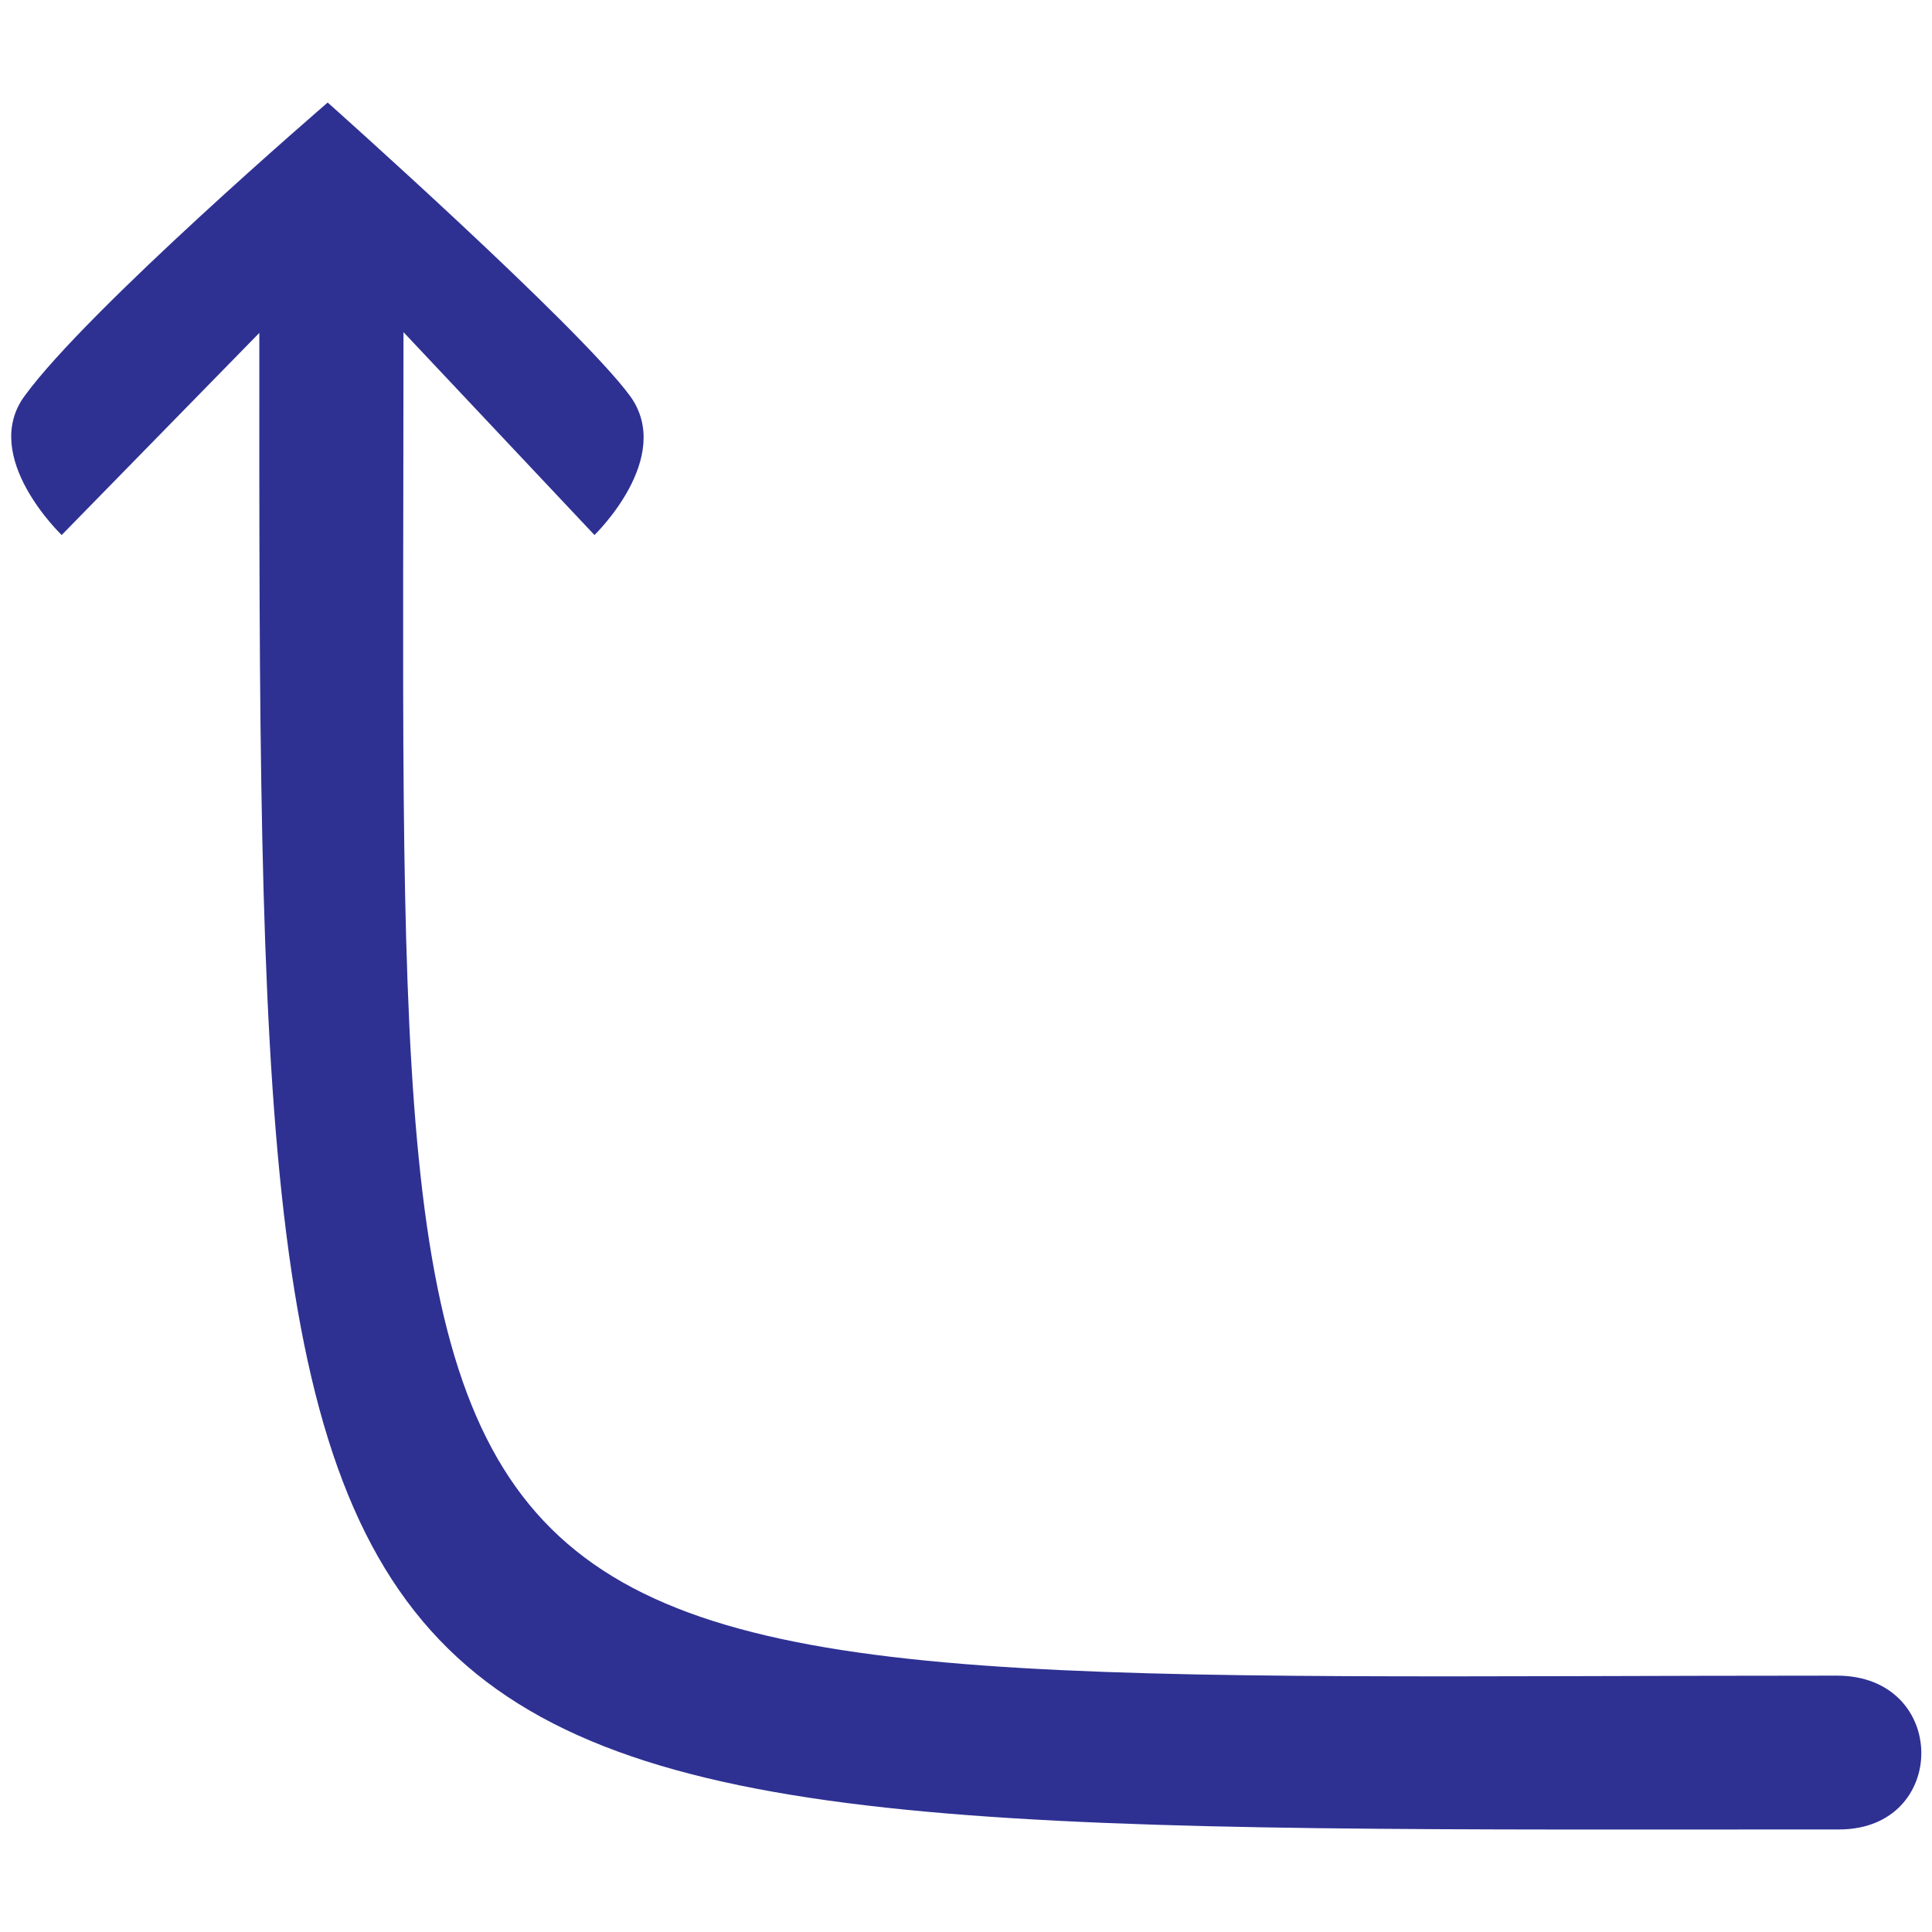
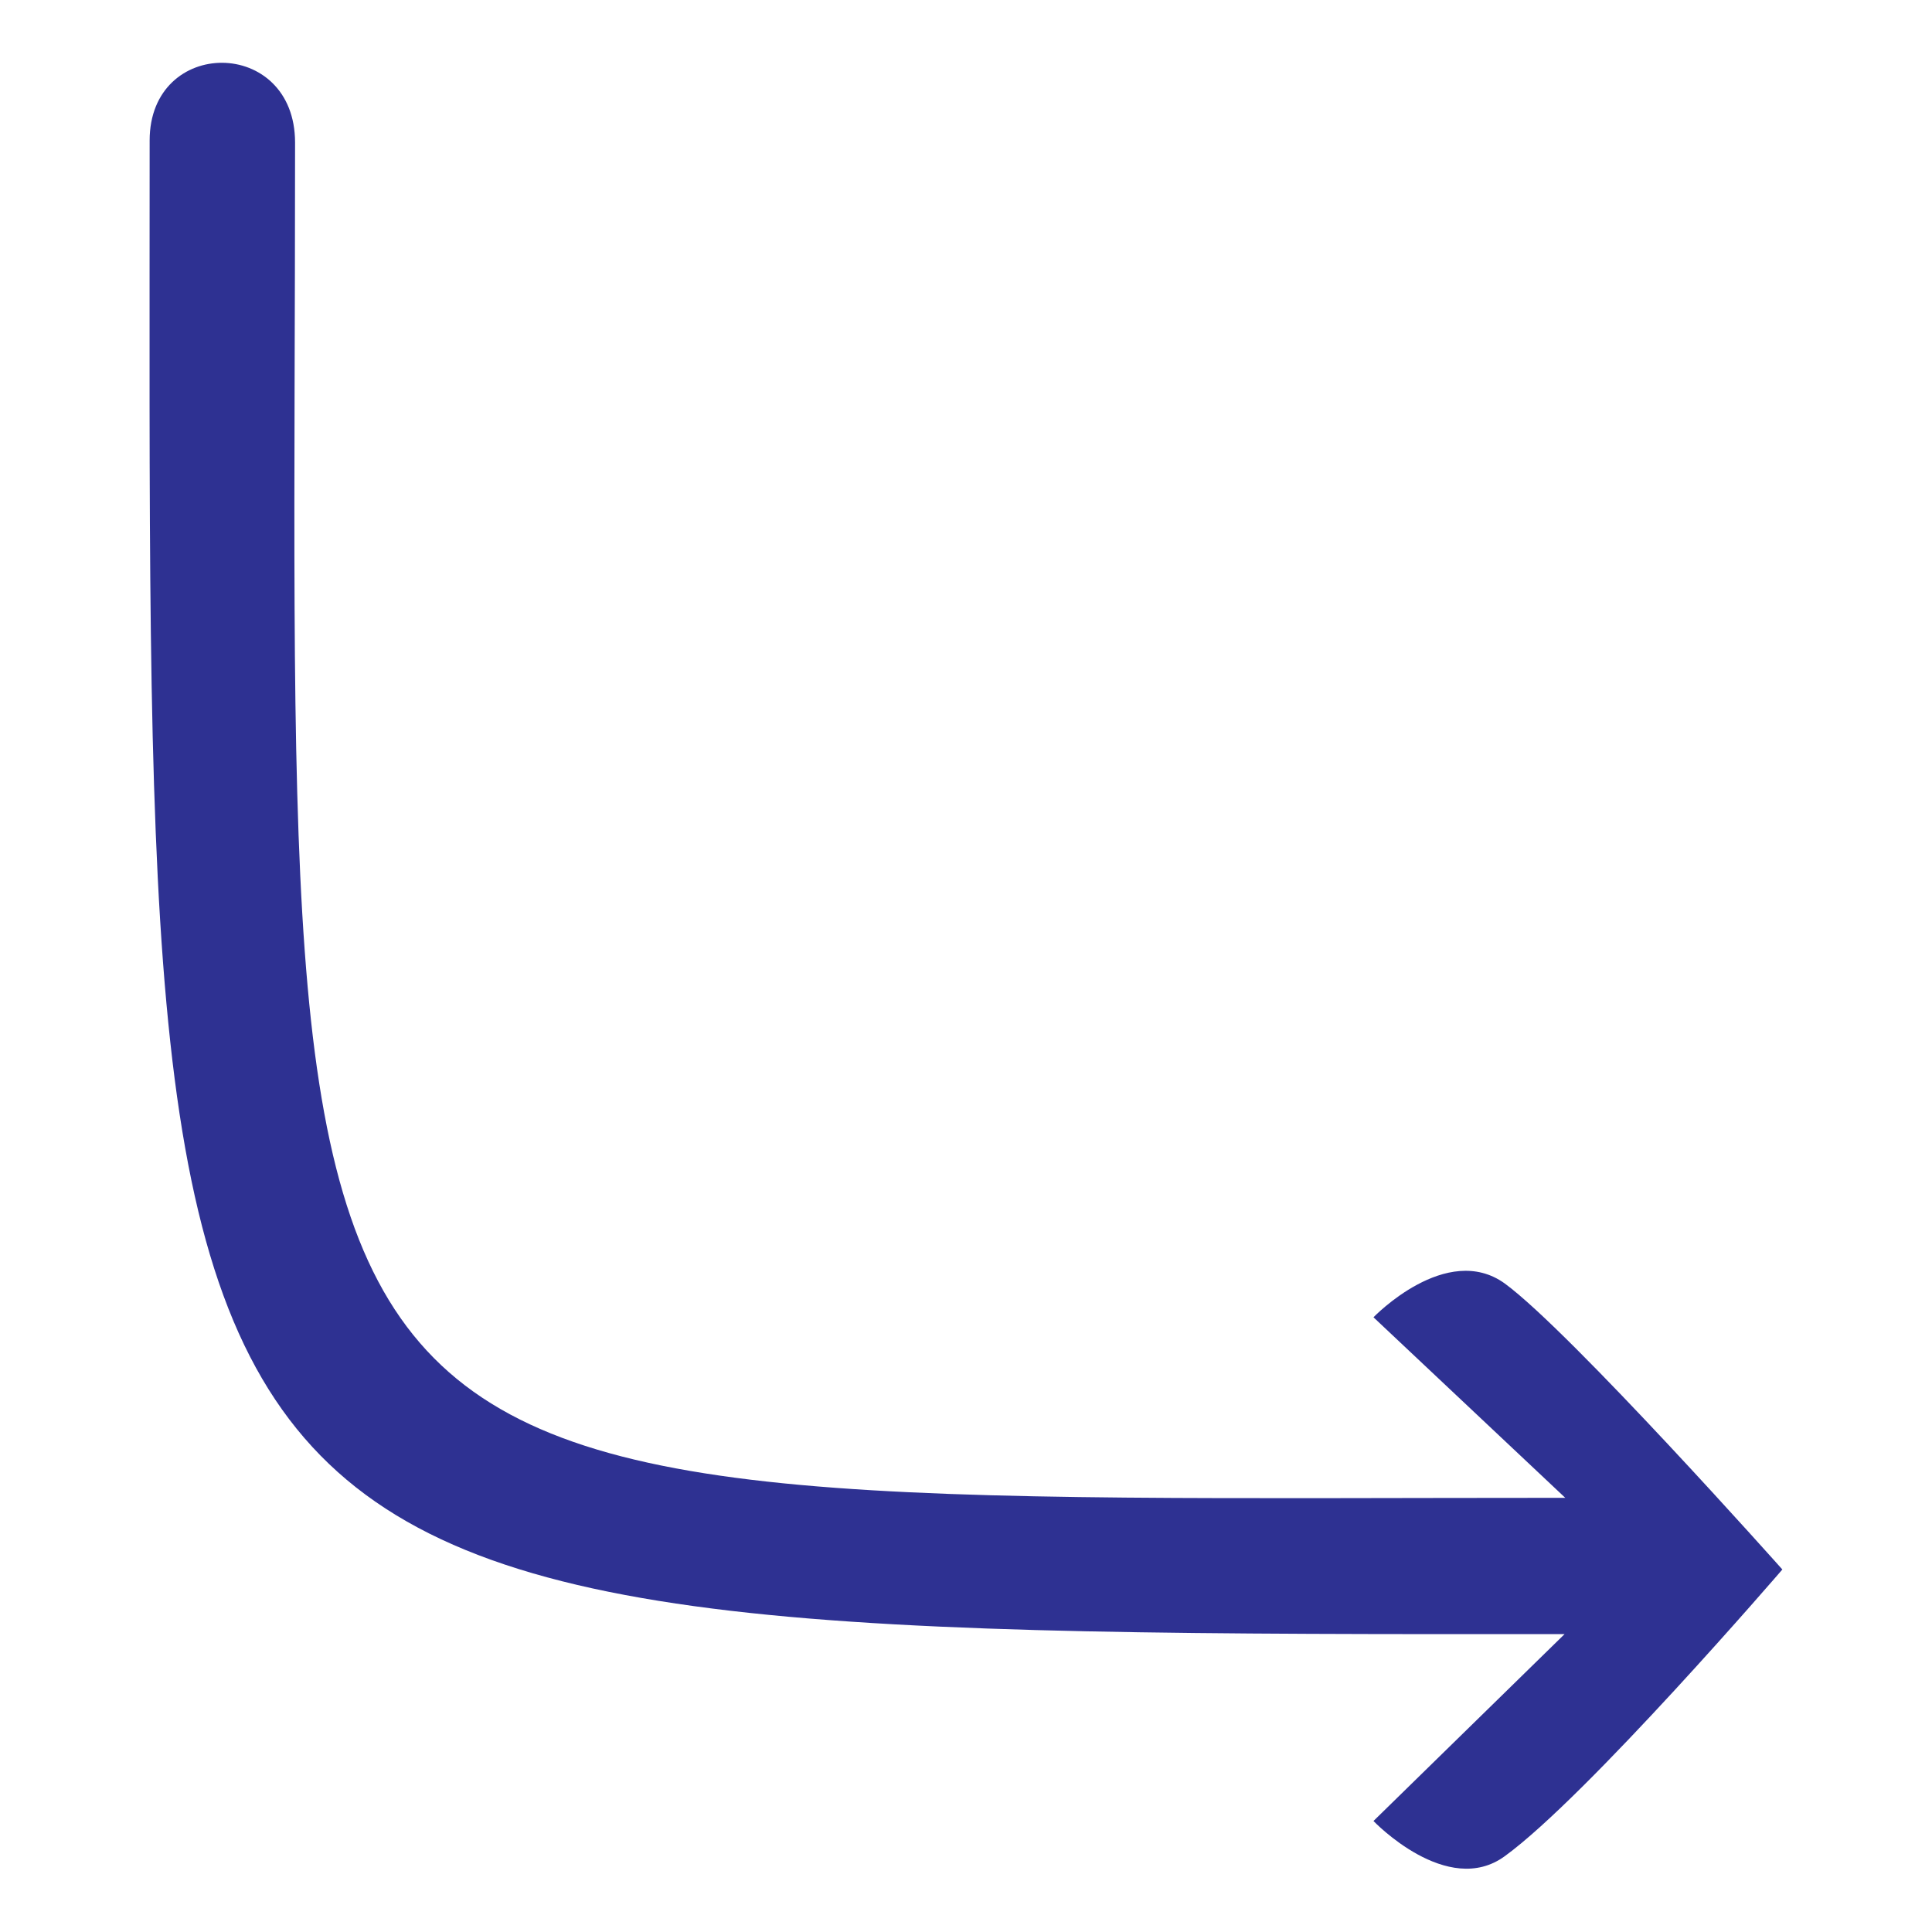
- <svg xmlns="http://www.w3.org/2000/svg" version="1.1" id="Layer_2_00000134947911938137036880000007691080819042413981_" x="0px" y="0px" viewBox="0 0 260 260" style="enable-background:new 0 0 260 260;" xml:space="preserve">
+ <svg xmlns="http://www.w3.org/2000/svg" version="1.1" id="Layer_2_00000134947911938137036880000007691080819042413981_" x="0px" y="0px" viewBox="0 0 275 275" style="enable-background:new 0 0 275 275;" xml:space="preserve">
  <style type="text/css">
	.st0{fill:#2E3192;}
</style>
  <g id="Layer_1-2">
-     <path id="anti_0" class="st0" d="M247.5,246.2c-212.3,0-212.7,5.4-212.6-201.4L8.3,72c0,0-11-10.5-5-18.7   c8.5-11.7,40.8-39.5,40.8-39.5s33.8,30.1,40.7,39.5C90.8,61.6,80,72,80,72L54.3,44.7c0,191.1-8.4,180.8,192.9,180.8   C262.3,225.5,262.3,246.2,247.5,246.2L247.5,246.2z" />
+     <path id="anti_0" class="st0" d="M21.3,20C21.3,5.2,42,5.2,42,20.3c0,201.3-10.3,192.9,180.8,192.9l-27.3-25.7   c0,0,10.4-10.8,18.7-4.8c9.4,6.9,39.5,40.7,39.5,40.7s-27.8,32.3-39.5,40.8c-8.2,6-18.7-5-18.7-5l27.2-26.6   C15.9,232.7,21.3,232.3,21.3,20L21.3,20z" />
  </g>
</svg>
